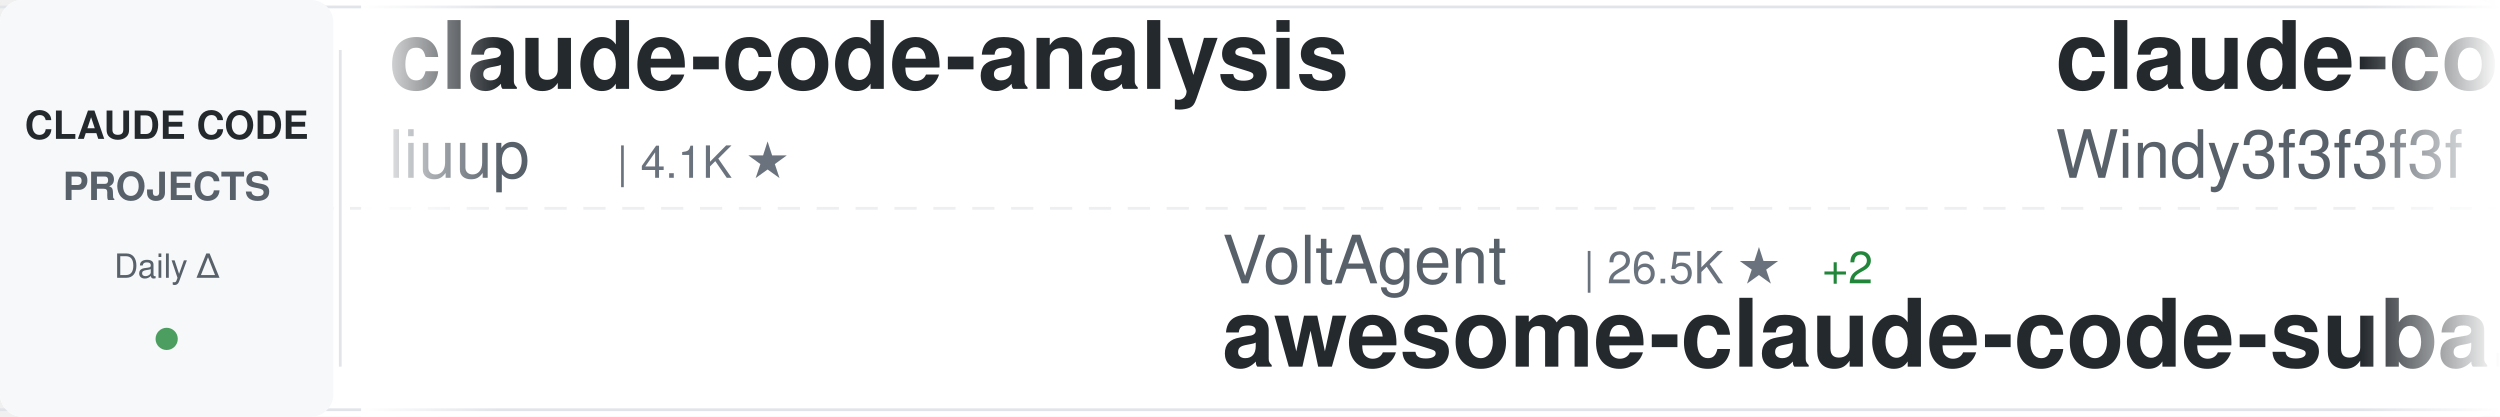
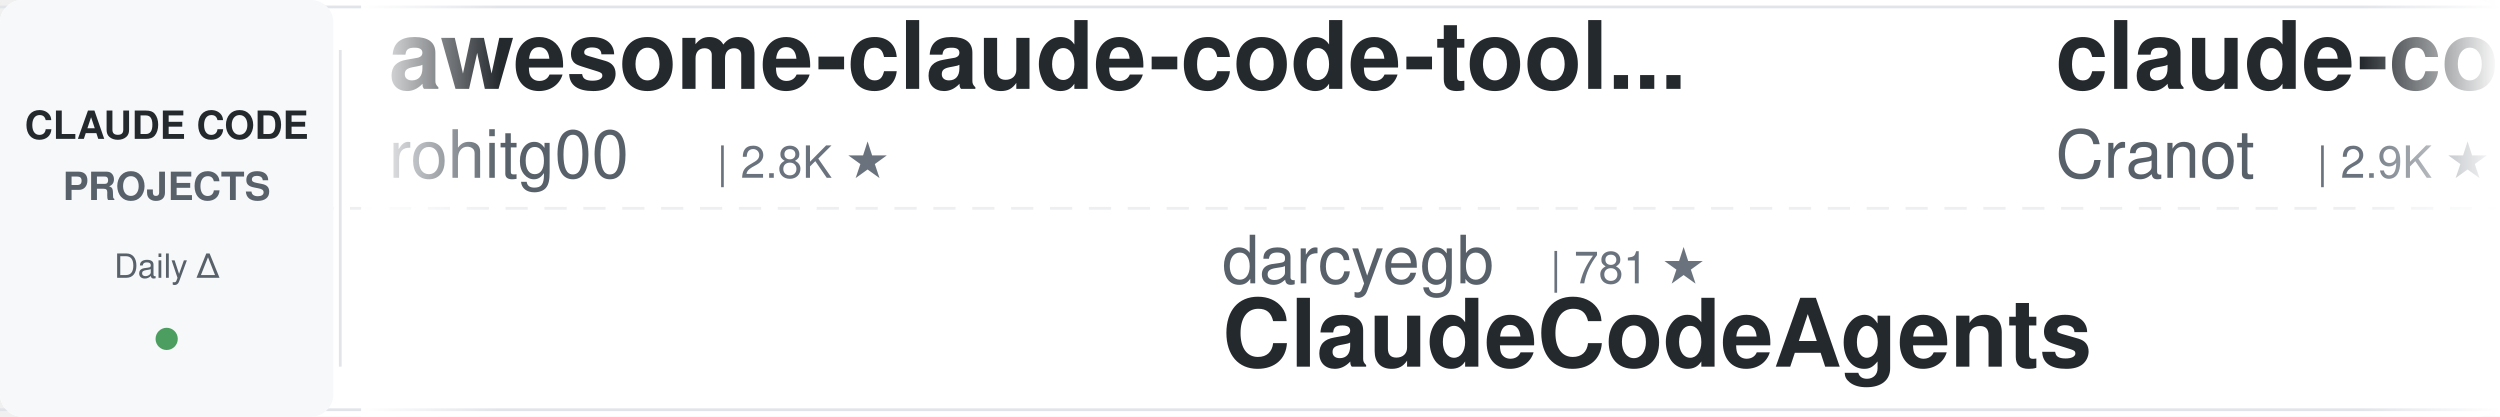
<svg xmlns="http://www.w3.org/2000/svg" width="900" height="150">
  <defs>
    <linearGradient id="awesomeLeftFade" x1="0%" y1="0%" x2="100%" y2="0%">
      <stop offset="0%" style="stop-color:#ffffff;stop-opacity:1" />
      <stop offset="100%" style="stop-color:#ffffff;stop-opacity:0" />
    </linearGradient>
    <linearGradient id="awesomeRightFade" x1="0%" y1="0%" x2="100%" y2="0%">
      <stop offset="0%" style="stop-color:#ffffff;stop-opacity:0" />
      <stop offset="100%" style="stop-color:#ffffff;stop-opacity:1" />
    </linearGradient>
  </defs>
  <rect width="900" height="150" fill="#ffffff" rx="8" />
  <rect x="0" y="2" width="900" height="1" fill="#e1e4e8" />
  <rect x="0" y="147" width="900" height="1" fill="#e1e4e8" />
  <line x1="0" y1="75" x2="900" y2="75" stroke="#e1e4e8" stroke-width="1" stroke-dasharray="8 6" opacity="0.6" />
  <rect x="0" y="0" width="120" height="150" fill="#f6f8fa" rx="8" />
  <text x="60" y="50" font-family="-apple-system, BlinkMacSystemFont, 'Segoe UI', Helvetica, Arial, sans-serif" font-size="14" font-weight="600" fill="#24292e" text-anchor="middle">CLAUDE CODE</text>
  <text x="60" y="72" font-family="-apple-system, BlinkMacSystemFont, 'Segoe UI', Helvetica, Arial, sans-serif" font-size="14" font-weight="600" fill="#586069" text-anchor="middle">PROJECTS</text>
  <text x="60" y="100" font-family="-apple-system, BlinkMacSystemFont, 'Segoe UI', Helvetica, Arial, sans-serif" font-size="12" font-weight="500" fill="#586069" text-anchor="middle">Daily Δ</text>
  <circle cx="60" cy="122" r="4" fill="#22863a" opacity="0.8" />
  <rect x="122" y="18" width="1" height="114" fill="#e1e4e8" />
  <clipPath id="awesomeTickerClip">
    <rect x="130" y="0" width="770" height="150" />
  </clipPath>
  <g clip-path="url(#awesomeTickerClip)">
    <g id="awesomeTickerItems">
      <animateTransform attributeName="transform" attributeType="XML" type="translate" from="0 0" to="-3000 0" dur="54s" repeatCount="indefinite" />
      <g transform="translate(0, 0)">
-         <text x="140" y="32" font-family="-apple-system, BlinkMacSystemFont, 'Segoe UI', Helvetica, Arial, sans-serif" font-size="34" font-weight="600" fill="#24292e">claude-code-analysis</text>
-         <text x="140" y="64" font-family="-apple-system, BlinkMacSystemFont, 'Segoe UI', Helvetica, Arial, sans-serif" font-size="24" font-weight="400" fill="#586069">liuup</text>
-         <text x="222" y="64" font-family="-apple-system, BlinkMacSystemFont, 'Segoe UI', Helvetica, Arial, sans-serif" font-size="16" font-weight="500" fill="#6a737d">| 4.1K ★</text>
-       </g>
-       <g transform="translate(300, 0)">
-         <text x="140" y="102" font-family="-apple-system, BlinkMacSystemFont, 'Segoe UI', Helvetica, Arial, sans-serif" font-size="24" font-weight="400" fill="#586069">VoltAgent</text>
-         <text x="270" y="102" font-family="-apple-system, BlinkMacSystemFont, 'Segoe UI', Helvetica, Arial, sans-serif" font-size="16" font-weight="500" fill="#6a737d">| 26.5K ★</text>
-         <text x="356" y="102" font-family="-apple-system, BlinkMacSystemFont, 'Segoe UI', Helvetica, Arial, sans-serif" font-size="16" font-weight="500" fill="#22863a"> +2</text>
-         <text x="140" y="132" font-family="-apple-system, BlinkMacSystemFont, 'Segoe UI', Helvetica, Arial, sans-serif" font-size="34" font-weight="600" fill="#24292e">awesome-claude-code-suba...</text>
-       </g>
-       <g transform="translate(600, 0)">
-         <text x="140" y="32" font-family="-apple-system, BlinkMacSystemFont, 'Segoe UI', Helvetica, Arial, sans-serif" font-size="34" font-weight="600" fill="#24292e">claude-code-from-scratch</text>
-         <text x="140" y="64" font-family="-apple-system, BlinkMacSystemFont, 'Segoe UI', Helvetica, Arial, sans-serif" font-size="24" font-weight="400" fill="#586069">Windy3f3f3f3f</text>
-         <text x="318" y="64" font-family="-apple-system, BlinkMacSystemFont, 'Segoe UI', Helvetica, Arial, sans-serif" font-size="16" font-weight="500" fill="#6a737d">| 2.8K ★</text>
-       </g>
-       <g transform="translate(900, 0)">
-         <text x="140" y="102" font-family="-apple-system, BlinkMacSystemFont, 'Segoe UI', Helvetica, Arial, sans-serif" font-size="24" font-weight="400" fill="#586069">Chachamaru127</text>
-         <text x="318" y="102" font-family="-apple-system, BlinkMacSystemFont, 'Segoe UI', Helvetica, Arial, sans-serif" font-size="16" font-weight="500" fill="#6a737d">| 3.2K ★</text>
-         <text x="140" y="132" font-family="-apple-system, BlinkMacSystemFont, 'Segoe UI', Helvetica, Arial, sans-serif" font-size="34" font-weight="600" fill="#24292e">claude-code-harness</text>
-       </g>
-       <g transform="translate(1200, 0)">
-         <text x="140" y="32" font-family="-apple-system, BlinkMacSystemFont, 'Segoe UI', Helvetica, Arial, sans-serif" font-size="34" font-weight="600" fill="#24292e">system_prompts_leaks</text>
-         <text x="140" y="64" font-family="-apple-system, BlinkMacSystemFont, 'Segoe UI', Helvetica, Arial, sans-serif" font-size="24" font-weight="400" fill="#586069">asgeirtj</text>
-         <text x="258" y="64" font-family="-apple-system, BlinkMacSystemFont, 'Segoe UI', Helvetica, Arial, sans-serif" font-size="16" font-weight="500" fill="#6a737d">| 71.1K ★</text>
-         <text x="344" y="64" font-family="-apple-system, BlinkMacSystemFont, 'Segoe UI', Helvetica, Arial, sans-serif" font-size="16" font-weight="500" fill="#22863a"> +12</text>
-       </g>
-       <g transform="translate(1500, 0)">
-         <text x="140" y="102" font-family="-apple-system, BlinkMacSystemFont, 'Segoe UI', Helvetica, Arial, sans-serif" font-size="24" font-weight="400" fill="#586069">oboard</text>
-         <text x="234" y="102" font-family="-apple-system, BlinkMacSystemFont, 'Segoe UI', Helvetica, Arial, sans-serif" font-size="16" font-weight="500" fill="#6a737d">| 3.3K ★</text>
-         <text x="140" y="132" font-family="-apple-system, BlinkMacSystemFont, 'Segoe UI', Helvetica, Arial, sans-serif" font-size="34" font-weight="600" fill="#24292e">claude-code-rev</text>
-       </g>
-       <g transform="translate(1800, 0)">
        <text x="140" y="32" font-family="-apple-system, BlinkMacSystemFont, 'Segoe UI', Helvetica, Arial, sans-serif" font-size="34" font-weight="600" fill="#24292e">awesome-claude-code-tool...</text>
        <text x="140" y="64" font-family="-apple-system, BlinkMacSystemFont, 'Segoe UI', Helvetica, Arial, sans-serif" font-size="24" font-weight="400" fill="#586069">rohitg00</text>
        <text x="258" y="64" font-family="-apple-system, BlinkMacSystemFont, 'Segoe UI', Helvetica, Arial, sans-serif" font-size="16" font-weight="500" fill="#6a737d">| 2.8K ★</text>
      </g>
+       <g transform="translate(300, 0)">
+         <text x="140" y="102" font-family="-apple-system, BlinkMacSystemFont, 'Segoe UI', Helvetica, Arial, sans-serif" font-size="24" font-weight="400" fill="#586069">darcyegb</text>
+         <text x="258" y="102" font-family="-apple-system, BlinkMacSystemFont, 'Segoe UI', Helvetica, Arial, sans-serif" font-size="16" font-weight="500" fill="#6a737d">| 781 ★</text>
+         <text x="140" y="132" font-family="-apple-system, BlinkMacSystemFont, 'Segoe UI', Helvetica, Arial, sans-serif" font-size="34" font-weight="600" fill="#24292e">ClaudeCodeAgents</text>
+       </g>
+       <g transform="translate(600, 0)">
+         <text x="140" y="32" font-family="-apple-system, BlinkMacSystemFont, 'Segoe UI', Helvetica, Arial, sans-serif" font-size="34" font-weight="600" fill="#24292e">claude-code-guide</text>
+         <text x="140" y="64" font-family="-apple-system, BlinkMacSystemFont, 'Segoe UI', Helvetica, Arial, sans-serif" font-size="24" font-weight="400" fill="#586069">Cranot</text>
+         <text x="234" y="64" font-family="-apple-system, BlinkMacSystemFont, 'Segoe UI', Helvetica, Arial, sans-serif" font-size="16" font-weight="500" fill="#6a737d">| 2.9K ★</text>
+       </g>
+       <g transform="translate(900, 0)">
+         <text x="140" y="102" font-family="-apple-system, BlinkMacSystemFont, 'Segoe UI', Helvetica, Arial, sans-serif" font-size="24" font-weight="400" fill="#586069">pedrohcgs</text>
+         <text x="270" y="102" font-family="-apple-system, BlinkMacSystemFont, 'Segoe UI', Helvetica, Arial, sans-serif" font-size="16" font-weight="500" fill="#6a737d">| 1.7K ★</text>
+         <text x="140" y="132" font-family="-apple-system, BlinkMacSystemFont, 'Segoe UI', Helvetica, Arial, sans-serif" font-size="34" font-weight="600" fill="#24292e">claude-code-my-workflow</text>
+       </g>
+       <g transform="translate(1200, 0)">
+         <text x="140" y="32" font-family="-apple-system, BlinkMacSystemFont, 'Segoe UI', Helvetica, Arial, sans-serif" font-size="34" font-weight="600" fill="#24292e">claude-code-rust</text>
+         <text x="140" y="64" font-family="-apple-system, BlinkMacSystemFont, 'Segoe UI', Helvetica, Arial, sans-serif" font-size="24" font-weight="400" fill="#586069">lorryjovens-hub</text>
+         <text x="342" y="64" font-family="-apple-system, BlinkMacSystemFont, 'Segoe UI', Helvetica, Arial, sans-serif" font-size="16" font-weight="500" fill="#6a737d">| 1.7K ★</text>
+       </g>
+       <g transform="translate(1500, 0)">
+         <text x="140" y="102" font-family="-apple-system, BlinkMacSystemFont, 'Segoe UI', Helvetica, Arial, sans-serif" font-size="24" font-weight="400" fill="#586069">OneRedOak</text>
+         <text x="270" y="102" font-family="-apple-system, BlinkMacSystemFont, 'Segoe UI', Helvetica, Arial, sans-serif" font-size="16" font-weight="500" fill="#6a737d">| 3.9K ★</text>
+         <text x="140" y="132" font-family="-apple-system, BlinkMacSystemFont, 'Segoe UI', Helvetica, Arial, sans-serif" font-size="34" font-weight="600" fill="#24292e">claude-code-workflows</text>
+       </g>
+       <g transform="translate(1800, 0)">
+         <text x="140" y="32" font-family="-apple-system, BlinkMacSystemFont, 'Segoe UI', Helvetica, Arial, sans-serif" font-size="34" font-weight="600" fill="#24292e">learn-claude-code</text>
+         <text x="140" y="64" font-family="-apple-system, BlinkMacSystemFont, 'Segoe UI', Helvetica, Arial, sans-serif" font-size="24" font-weight="400" fill="#586069">shareAI-lab</text>
+         <text x="294" y="64" font-family="-apple-system, BlinkMacSystemFont, 'Segoe UI', Helvetica, Arial, sans-serif" font-size="16" font-weight="500" fill="#6a737d">| 80.2K ★</text>
+         <text x="380" y="64" font-family="-apple-system, BlinkMacSystemFont, 'Segoe UI', Helvetica, Arial, sans-serif" font-size="16" font-weight="500" fill="#22863a"> +2</text>
+       </g>
      <g transform="translate(2100, 0)">
-         <text x="140" y="102" font-family="-apple-system, BlinkMacSystemFont, 'Segoe UI', Helvetica, Arial, sans-serif" font-size="24" font-weight="400" fill="#586069">jqueryscript</text>
-         <text x="306" y="102" font-family="-apple-system, BlinkMacSystemFont, 'Segoe UI', Helvetica, Arial, sans-serif" font-size="16" font-weight="500" fill="#6a737d">| 547 ★</text>
-         <text x="140" y="132" font-family="-apple-system, BlinkMacSystemFont, 'Segoe UI', Helvetica, Arial, sans-serif" font-size="34" font-weight="600" fill="#24292e">awesome-claude-code</text>
+         <text x="140" y="102" font-family="-apple-system, BlinkMacSystemFont, 'Segoe UI', Helvetica, Arial, sans-serif" font-size="24" font-weight="400" fill="#586069">nicedreamzapp</text>
+         <text x="318" y="102" font-family="-apple-system, BlinkMacSystemFont, 'Segoe UI', Helvetica, Arial, sans-serif" font-size="16" font-weight="500" fill="#6a737d">| 3.5K ★</text>
+         <text x="140" y="132" font-family="-apple-system, BlinkMacSystemFont, 'Segoe UI', Helvetica, Arial, sans-serif" font-size="34" font-weight="600" fill="#24292e">claude-code-local</text>
      </g>
      <g transform="translate(2400, 0)">
-         <text x="140" y="32" font-family="-apple-system, BlinkMacSystemFont, 'Segoe UI', Helvetica, Arial, sans-serif" font-size="34" font-weight="600" fill="#24292e">edmunds-claude-code</text>
-         <text x="140" y="64" font-family="-apple-system, BlinkMacSystemFont, 'Segoe UI', Helvetica, Arial, sans-serif" font-size="24" font-weight="400" fill="#586069">edmund-io</text>
-         <text x="270" y="64" font-family="-apple-system, BlinkMacSystemFont, 'Segoe UI', Helvetica, Arial, sans-serif" font-size="16" font-weight="500" fill="#6a737d">| 1.5K ★</text>
+         <text x="140" y="32" font-family="-apple-system, BlinkMacSystemFont, 'Segoe UI', Helvetica, Arial, sans-serif" font-size="34" font-weight="600" fill="#24292e">claude_code_src</text>
+         <text x="140" y="64" font-family="-apple-system, BlinkMacSystemFont, 'Segoe UI', Helvetica, Arial, sans-serif" font-size="24" font-weight="400" fill="#586069">ponponon</text>
+         <text x="258" y="64" font-family="-apple-system, BlinkMacSystemFont, 'Segoe UI', Helvetica, Arial, sans-serif" font-size="16" font-weight="500" fill="#6a737d">| 2.3K ★</text>
      </g>
      <g transform="translate(2700, 0)">
-         <text x="140" y="102" font-family="-apple-system, BlinkMacSystemFont, 'Segoe UI', Helvetica, Arial, sans-serif" font-size="24" font-weight="400" fill="#586069">frankbria</text>
-         <text x="270" y="102" font-family="-apple-system, BlinkMacSystemFont, 'Segoe UI', Helvetica, Arial, sans-serif" font-size="16" font-weight="500" fill="#6a737d">| 9.7K ★</text>
-         <text x="347" y="102" font-family="-apple-system, BlinkMacSystemFont, 'Segoe UI', Helvetica, Arial, sans-serif" font-size="16" font-weight="500" fill="#22863a"> +1</text>
-         <text x="140" y="132" font-family="-apple-system, BlinkMacSystemFont, 'Segoe UI', Helvetica, Arial, sans-serif" font-size="34" font-weight="600" fill="#24292e">ralph-claude-code</text>
+         <text x="140" y="102" font-family="-apple-system, BlinkMacSystemFont, 'Segoe UI', Helvetica, Arial, sans-serif" font-size="24" font-weight="400" fill="#586069">fuergaosi233</text>
+         <text x="306" y="102" font-family="-apple-system, BlinkMacSystemFont, 'Segoe UI', Helvetica, Arial, sans-serif" font-size="16" font-weight="500" fill="#6a737d">| 2.8K ★</text>
+         <text x="140" y="132" font-family="-apple-system, BlinkMacSystemFont, 'Segoe UI', Helvetica, Arial, sans-serif" font-size="34" font-weight="600" fill="#24292e">claude-code-proxy</text>
      </g>
      <g transform="translate(3000, 0)">
-         <text x="140" y="32" font-family="-apple-system, BlinkMacSystemFont, 'Segoe UI', Helvetica, Arial, sans-serif" font-size="34" font-weight="600" fill="#24292e">claude-code-analysis</text>
-         <text x="140" y="64" font-family="-apple-system, BlinkMacSystemFont, 'Segoe UI', Helvetica, Arial, sans-serif" font-size="24" font-weight="400" fill="#586069">liuup</text>
-         <text x="222" y="64" font-family="-apple-system, BlinkMacSystemFont, 'Segoe UI', Helvetica, Arial, sans-serif" font-size="16" font-weight="500" fill="#6a737d">| 4.1K ★</text>
+         <text x="140" y="32" font-family="-apple-system, BlinkMacSystemFont, 'Segoe UI', Helvetica, Arial, sans-serif" font-size="34" font-weight="600" fill="#24292e">awesome-claude-code-tool...</text>
+         <text x="140" y="64" font-family="-apple-system, BlinkMacSystemFont, 'Segoe UI', Helvetica, Arial, sans-serif" font-size="24" font-weight="400" fill="#586069">rohitg00</text>
+         <text x="258" y="64" font-family="-apple-system, BlinkMacSystemFont, 'Segoe UI', Helvetica, Arial, sans-serif" font-size="16" font-weight="500" fill="#6a737d">| 2.8K ★</text>
      </g>
      <g transform="translate(3300, 0)">
-         <text x="140" y="102" font-family="-apple-system, BlinkMacSystemFont, 'Segoe UI', Helvetica, Arial, sans-serif" font-size="24" font-weight="400" fill="#586069">VoltAgent</text>
-         <text x="270" y="102" font-family="-apple-system, BlinkMacSystemFont, 'Segoe UI', Helvetica, Arial, sans-serif" font-size="16" font-weight="500" fill="#6a737d">| 26.5K ★</text>
-         <text x="356" y="102" font-family="-apple-system, BlinkMacSystemFont, 'Segoe UI', Helvetica, Arial, sans-serif" font-size="16" font-weight="500" fill="#22863a"> +2</text>
-         <text x="140" y="132" font-family="-apple-system, BlinkMacSystemFont, 'Segoe UI', Helvetica, Arial, sans-serif" font-size="34" font-weight="600" fill="#24292e">awesome-claude-code-suba...</text>
+         <text x="140" y="102" font-family="-apple-system, BlinkMacSystemFont, 'Segoe UI', Helvetica, Arial, sans-serif" font-size="24" font-weight="400" fill="#586069">darcyegb</text>
+         <text x="258" y="102" font-family="-apple-system, BlinkMacSystemFont, 'Segoe UI', Helvetica, Arial, sans-serif" font-size="16" font-weight="500" fill="#6a737d">| 781 ★</text>
+         <text x="140" y="132" font-family="-apple-system, BlinkMacSystemFont, 'Segoe UI', Helvetica, Arial, sans-serif" font-size="34" font-weight="600" fill="#24292e">ClaudeCodeAgents</text>
      </g>
      <g transform="translate(3600, 0)">
-         <text x="140" y="32" font-family="-apple-system, BlinkMacSystemFont, 'Segoe UI', Helvetica, Arial, sans-serif" font-size="34" font-weight="600" fill="#24292e">claude-code-from-scratch</text>
-         <text x="140" y="64" font-family="-apple-system, BlinkMacSystemFont, 'Segoe UI', Helvetica, Arial, sans-serif" font-size="24" font-weight="400" fill="#586069">Windy3f3f3f3f</text>
-         <text x="318" y="64" font-family="-apple-system, BlinkMacSystemFont, 'Segoe UI', Helvetica, Arial, sans-serif" font-size="16" font-weight="500" fill="#6a737d">| 2.8K ★</text>
+         <text x="140" y="32" font-family="-apple-system, BlinkMacSystemFont, 'Segoe UI', Helvetica, Arial, sans-serif" font-size="34" font-weight="600" fill="#24292e">claude-code-guide</text>
+         <text x="140" y="64" font-family="-apple-system, BlinkMacSystemFont, 'Segoe UI', Helvetica, Arial, sans-serif" font-size="24" font-weight="400" fill="#586069">Cranot</text>
+         <text x="234" y="64" font-family="-apple-system, BlinkMacSystemFont, 'Segoe UI', Helvetica, Arial, sans-serif" font-size="16" font-weight="500" fill="#6a737d">| 2.9K ★</text>
      </g>
      <g transform="translate(3900, 0)">
-         <text x="140" y="102" font-family="-apple-system, BlinkMacSystemFont, 'Segoe UI', Helvetica, Arial, sans-serif" font-size="24" font-weight="400" fill="#586069">Chachamaru127</text>
-         <text x="318" y="102" font-family="-apple-system, BlinkMacSystemFont, 'Segoe UI', Helvetica, Arial, sans-serif" font-size="16" font-weight="500" fill="#6a737d">| 3.2K ★</text>
-         <text x="140" y="132" font-family="-apple-system, BlinkMacSystemFont, 'Segoe UI', Helvetica, Arial, sans-serif" font-size="34" font-weight="600" fill="#24292e">claude-code-harness</text>
+         <text x="140" y="102" font-family="-apple-system, BlinkMacSystemFont, 'Segoe UI', Helvetica, Arial, sans-serif" font-size="24" font-weight="400" fill="#586069">pedrohcgs</text>
+         <text x="270" y="102" font-family="-apple-system, BlinkMacSystemFont, 'Segoe UI', Helvetica, Arial, sans-serif" font-size="16" font-weight="500" fill="#6a737d">| 1.7K ★</text>
+         <text x="140" y="132" font-family="-apple-system, BlinkMacSystemFont, 'Segoe UI', Helvetica, Arial, sans-serif" font-size="34" font-weight="600" fill="#24292e">claude-code-my-workflow</text>
      </g>
    </g>
  </g>
  <rect x="130" y="0" width="50" height="150" fill="url(#awesomeLeftFade)" />
  <rect x="850" y="0" width="50" height="150" fill="url(#awesomeRightFade)" />
</svg>
